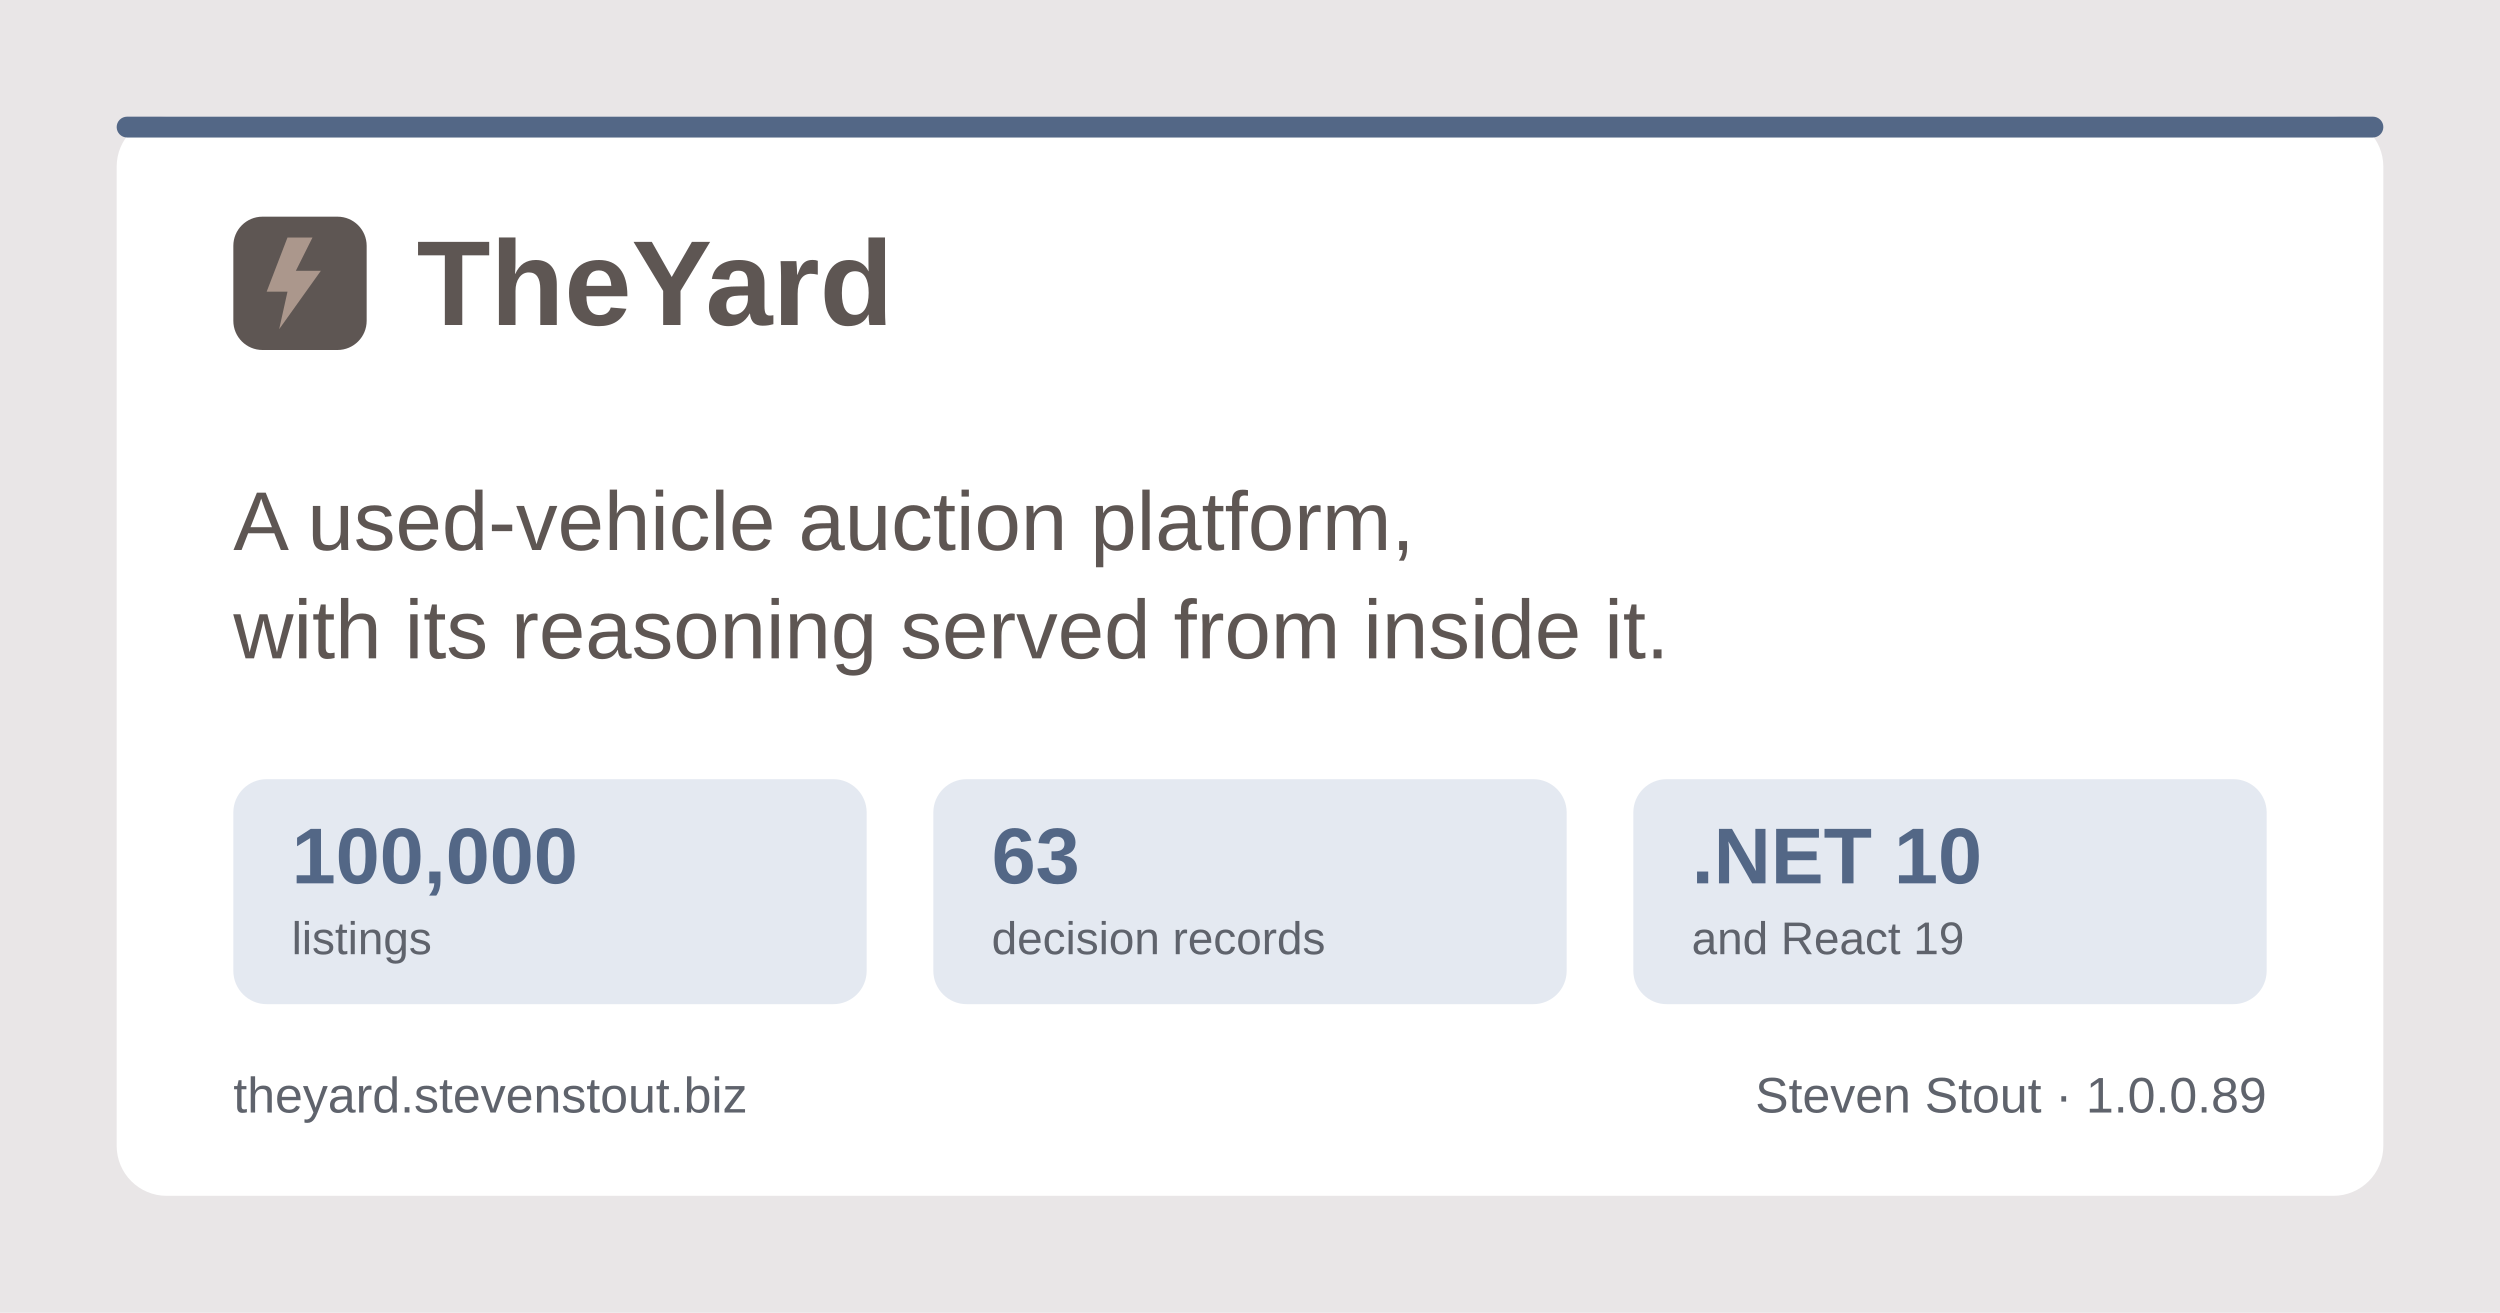
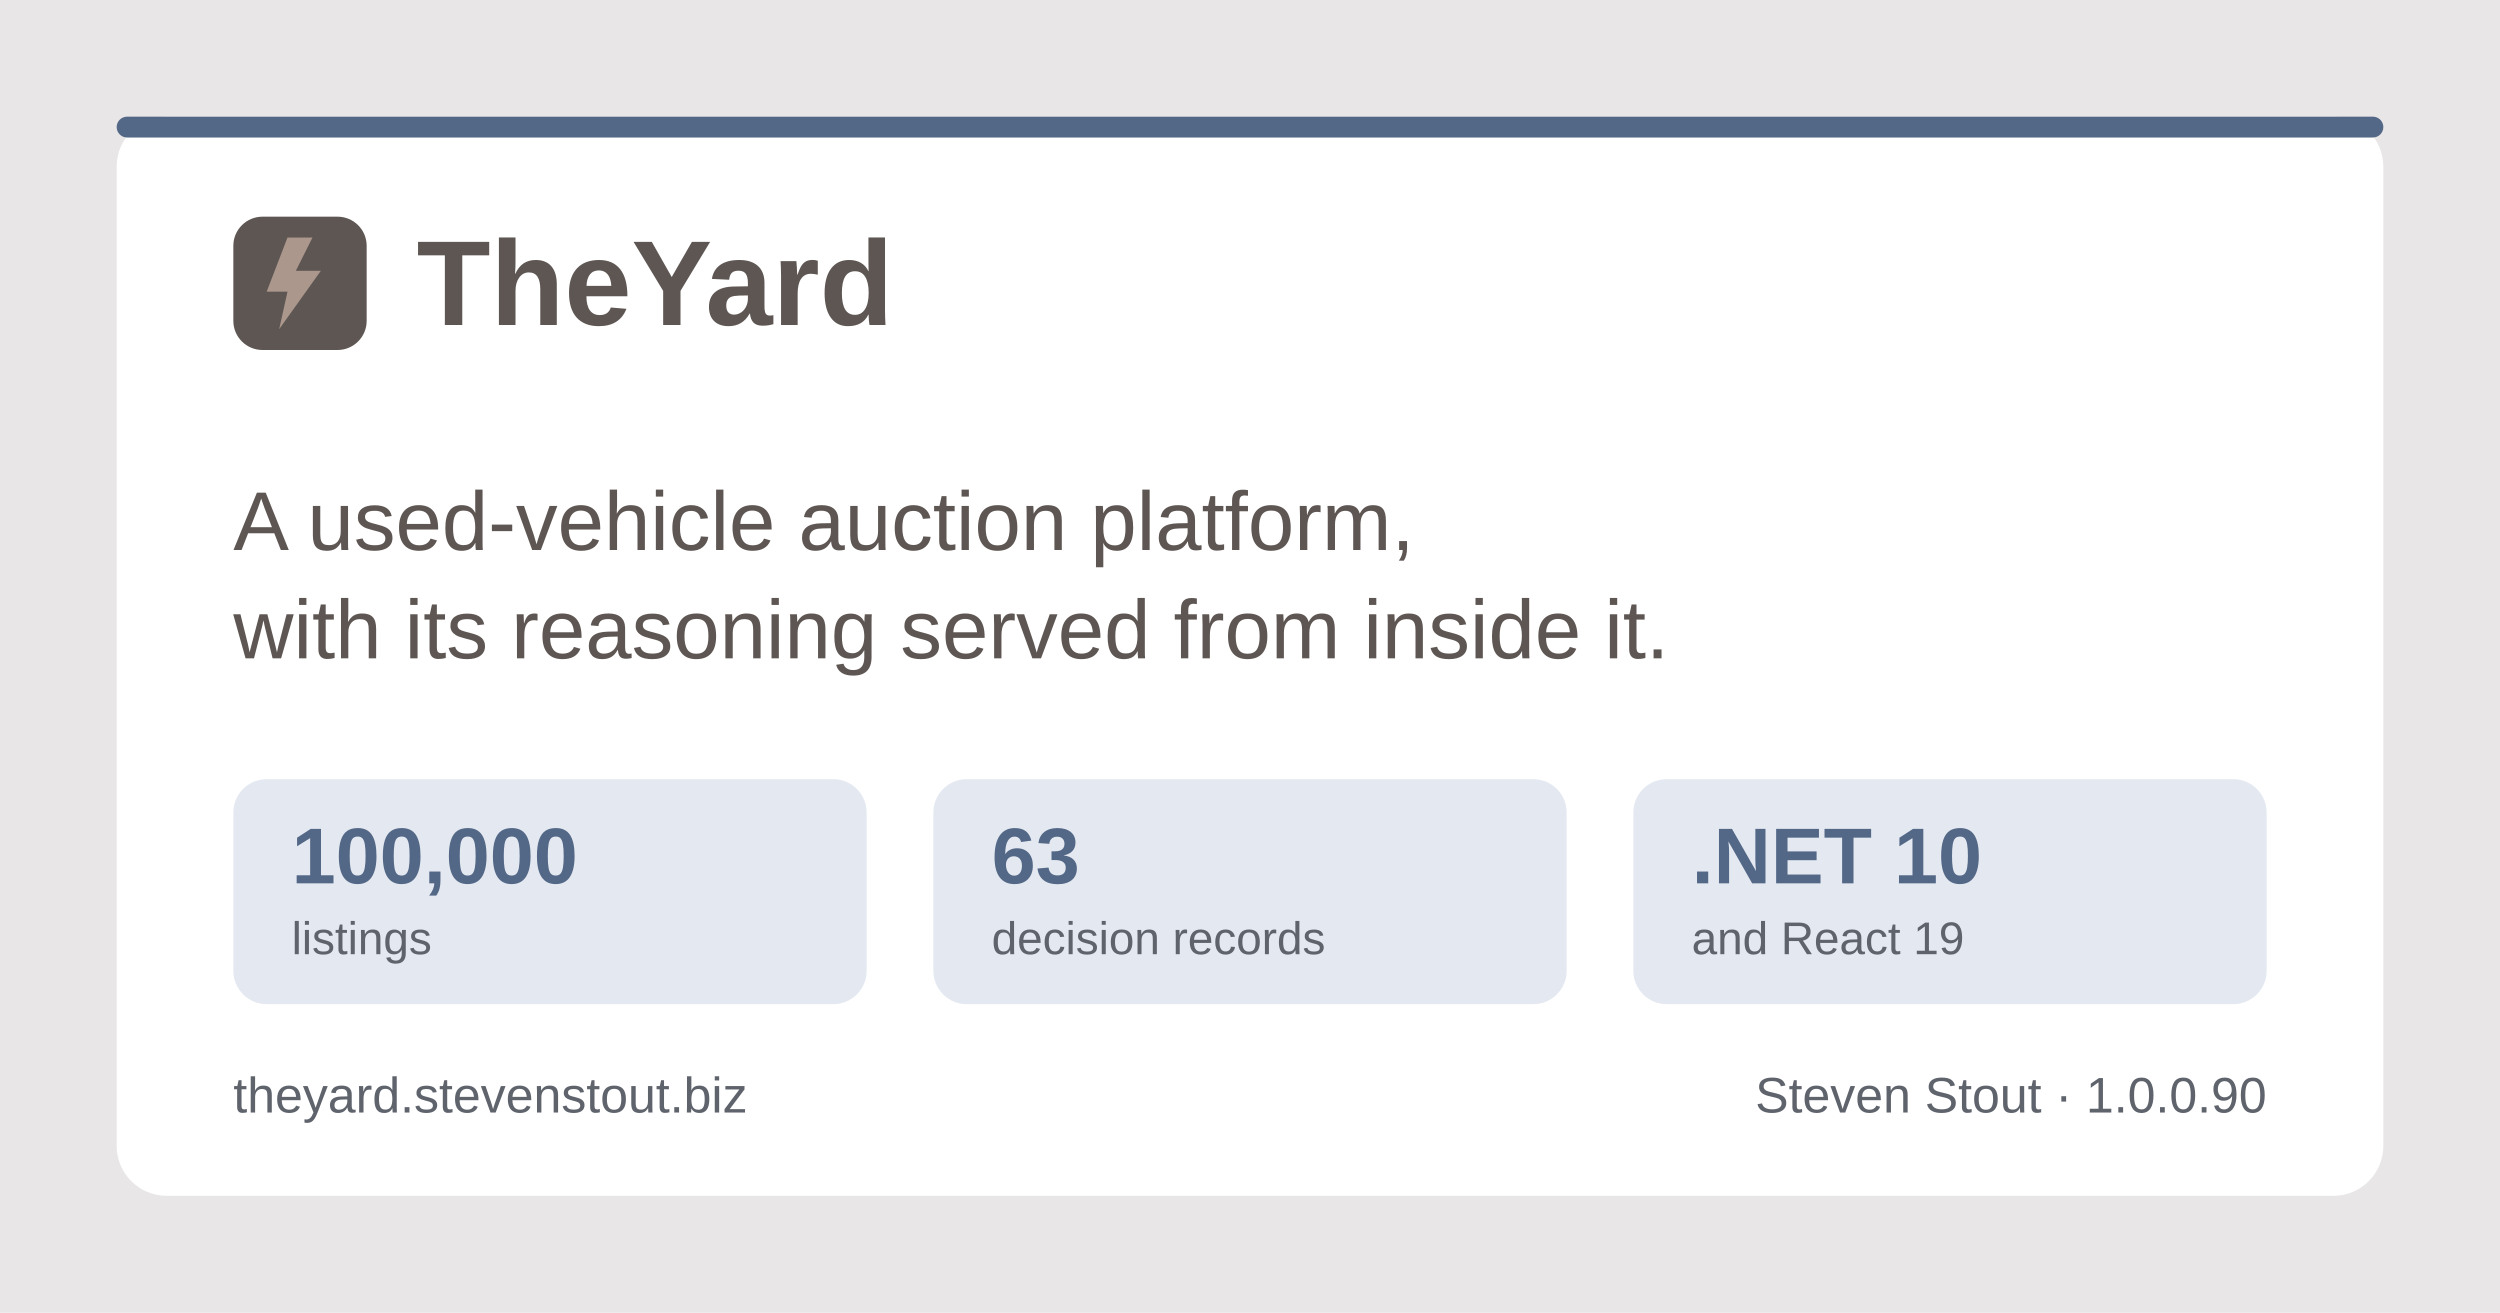
<svg xmlns="http://www.w3.org/2000/svg" width="1200" height="630" viewBox="0 0 1200 630" role="img" aria-label="TheYard, a used-vehicle auction platform, by Steven Stout">
  <rect width="1200" height="630" fill="#e9e6e7" />
  <rect x="56" y="56" width="1088" height="518" rx="24" fill="#ffffff" />
  <rect x="56" y="56" width="1088" height="10" rx="5" fill="#536786" />
  <g transform="translate(112, 150)">
    <rect x="0" y="-46" width="64" height="64" rx="14" fill="#5e5653" />
    <path d="M26 -36 L16 -10 h10 l-4 18 l20 -28 h-12 l8 -16 z" fill="#ab978c" />
    <text x="88" y="6" font-family="Poppins, Segoe UI, system-ui, Arial, sans-serif" font-size="58" font-weight="700" fill="#5e5653">TheYard</text>
  </g>
  <text x="112" y="264" font-family="Poppins, Segoe UI, system-ui, Arial, sans-serif" font-size="40" font-weight="500" fill="#5e5653">A used-vehicle auction platform,</text>
  <text x="112" y="316" font-family="Poppins, Segoe UI, system-ui, Arial, sans-serif" font-size="40" font-weight="500" fill="#5e5653">with its reasoning served from inside it.</text>
  <g font-family="Poppins, Segoe UI, system-ui, Arial, sans-serif">
    <rect x="112" y="374" width="304" height="108" rx="16" fill="#e4e9f1" />
    <text x="140" y="424" font-size="38" font-weight="700" fill="#536786">100,000</text>
    <text x="140" y="458" font-size="22" font-weight="500" fill="#5f636c">listings</text>
    <rect x="448" y="374" width="304" height="108" rx="16" fill="#e4e9f1" />
    <text x="476" y="424" font-size="38" font-weight="700" fill="#536786">63</text>
    <text x="476" y="458" font-size="22" font-weight="500" fill="#5f636c">decision records</text>
    <rect x="784" y="374" width="304" height="108" rx="16" fill="#e4e9f1" />
    <text x="812" y="424" font-size="38" font-weight="700" fill="#536786">.NET 10</text>
    <text x="812" y="458" font-size="22" font-weight="500" fill="#5f636c">and React 19</text>
  </g>
  <text x="112" y="534" font-family="Poppins, Segoe UI, system-ui, Arial, sans-serif" font-size="24" font-weight="500" fill="#5f636c">theyard.stevenstout.biz</text>
-   <text x="1088" y="534" text-anchor="end" font-family="Poppins, Segoe UI, system-ui, Arial, sans-serif" font-size="24" font-weight="500" fill="#5f636c">Steven Stout · 1.0.0.89</text>
+   <text x="1088" y="534" text-anchor="end" font-family="Poppins, Segoe UI, system-ui, Arial, sans-serif" font-size="24" font-weight="500" fill="#5f636c">Steven Stout · 1.0.0.90</text>
</svg>
